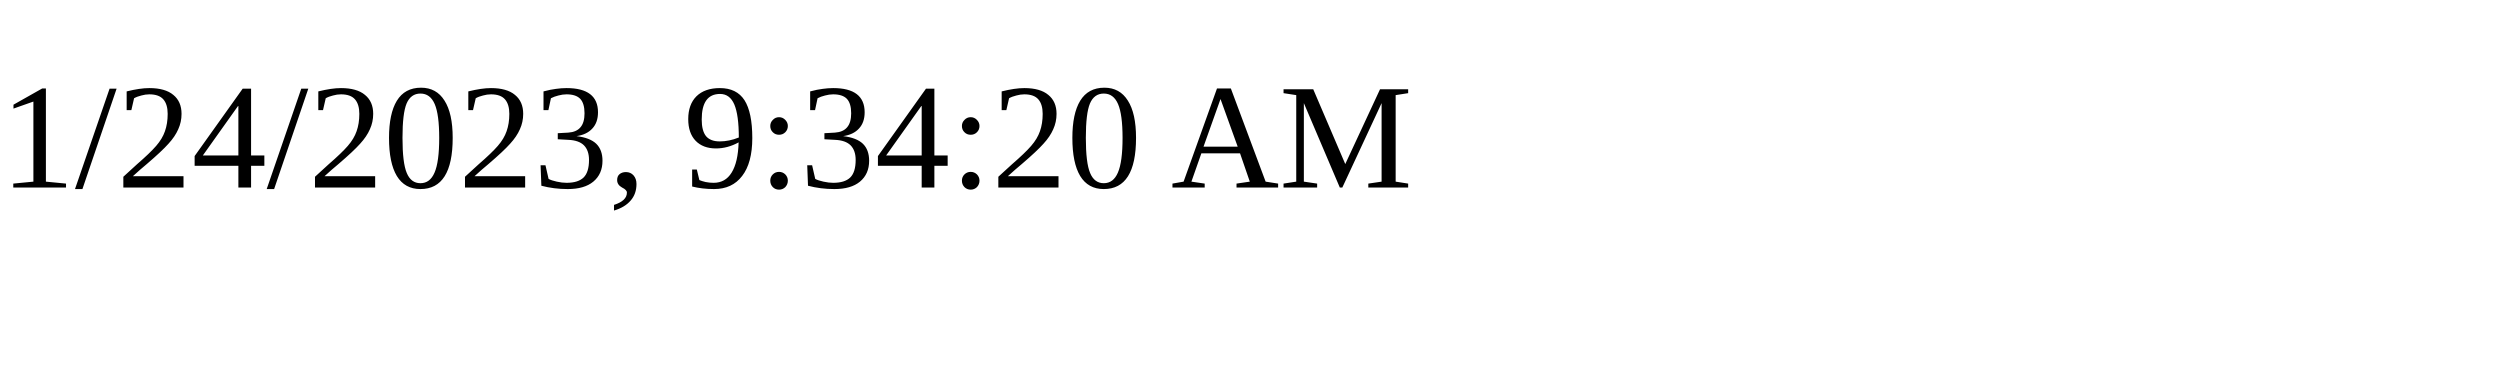
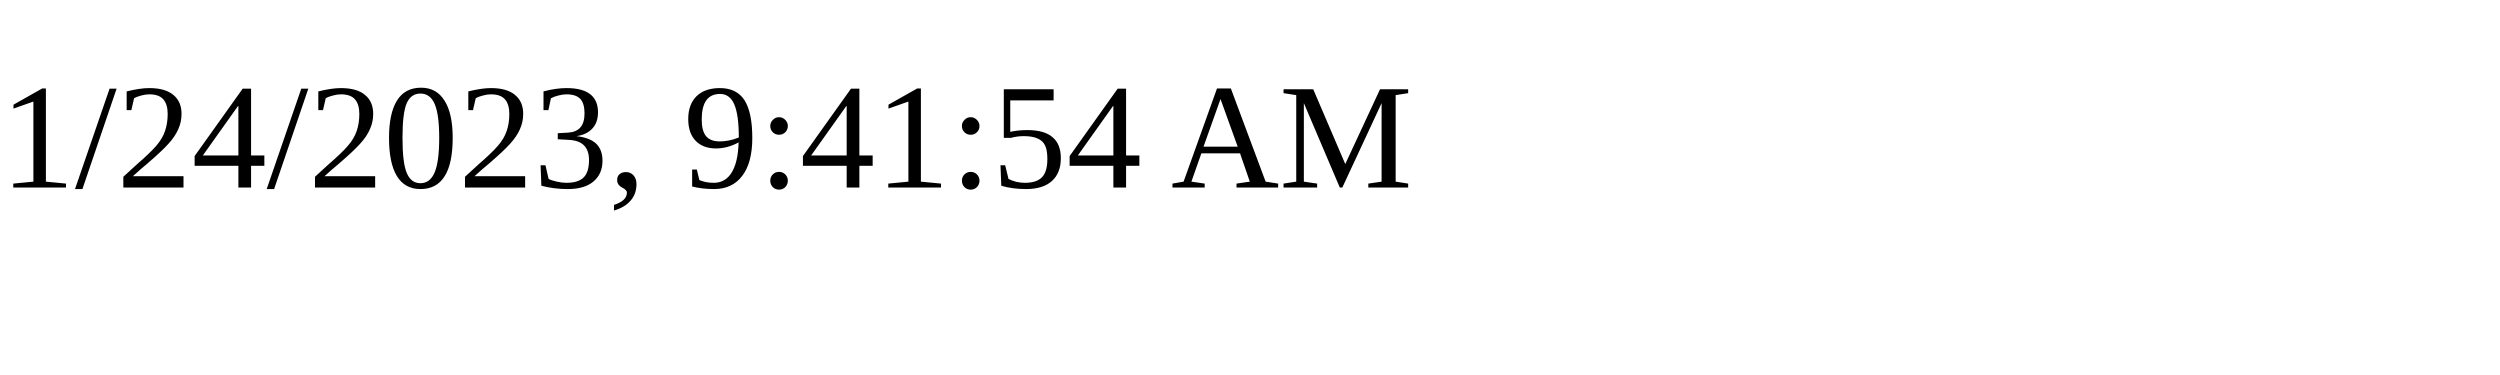
<svg xmlns="http://www.w3.org/2000/svg" height="30" width="200">
-   <text x="0" y="15">1/24/2023, 9:34:20 AM</text>
+   <text x="0" y="15">1/24/2023, 9:41:54 AM</text>
</svg>
